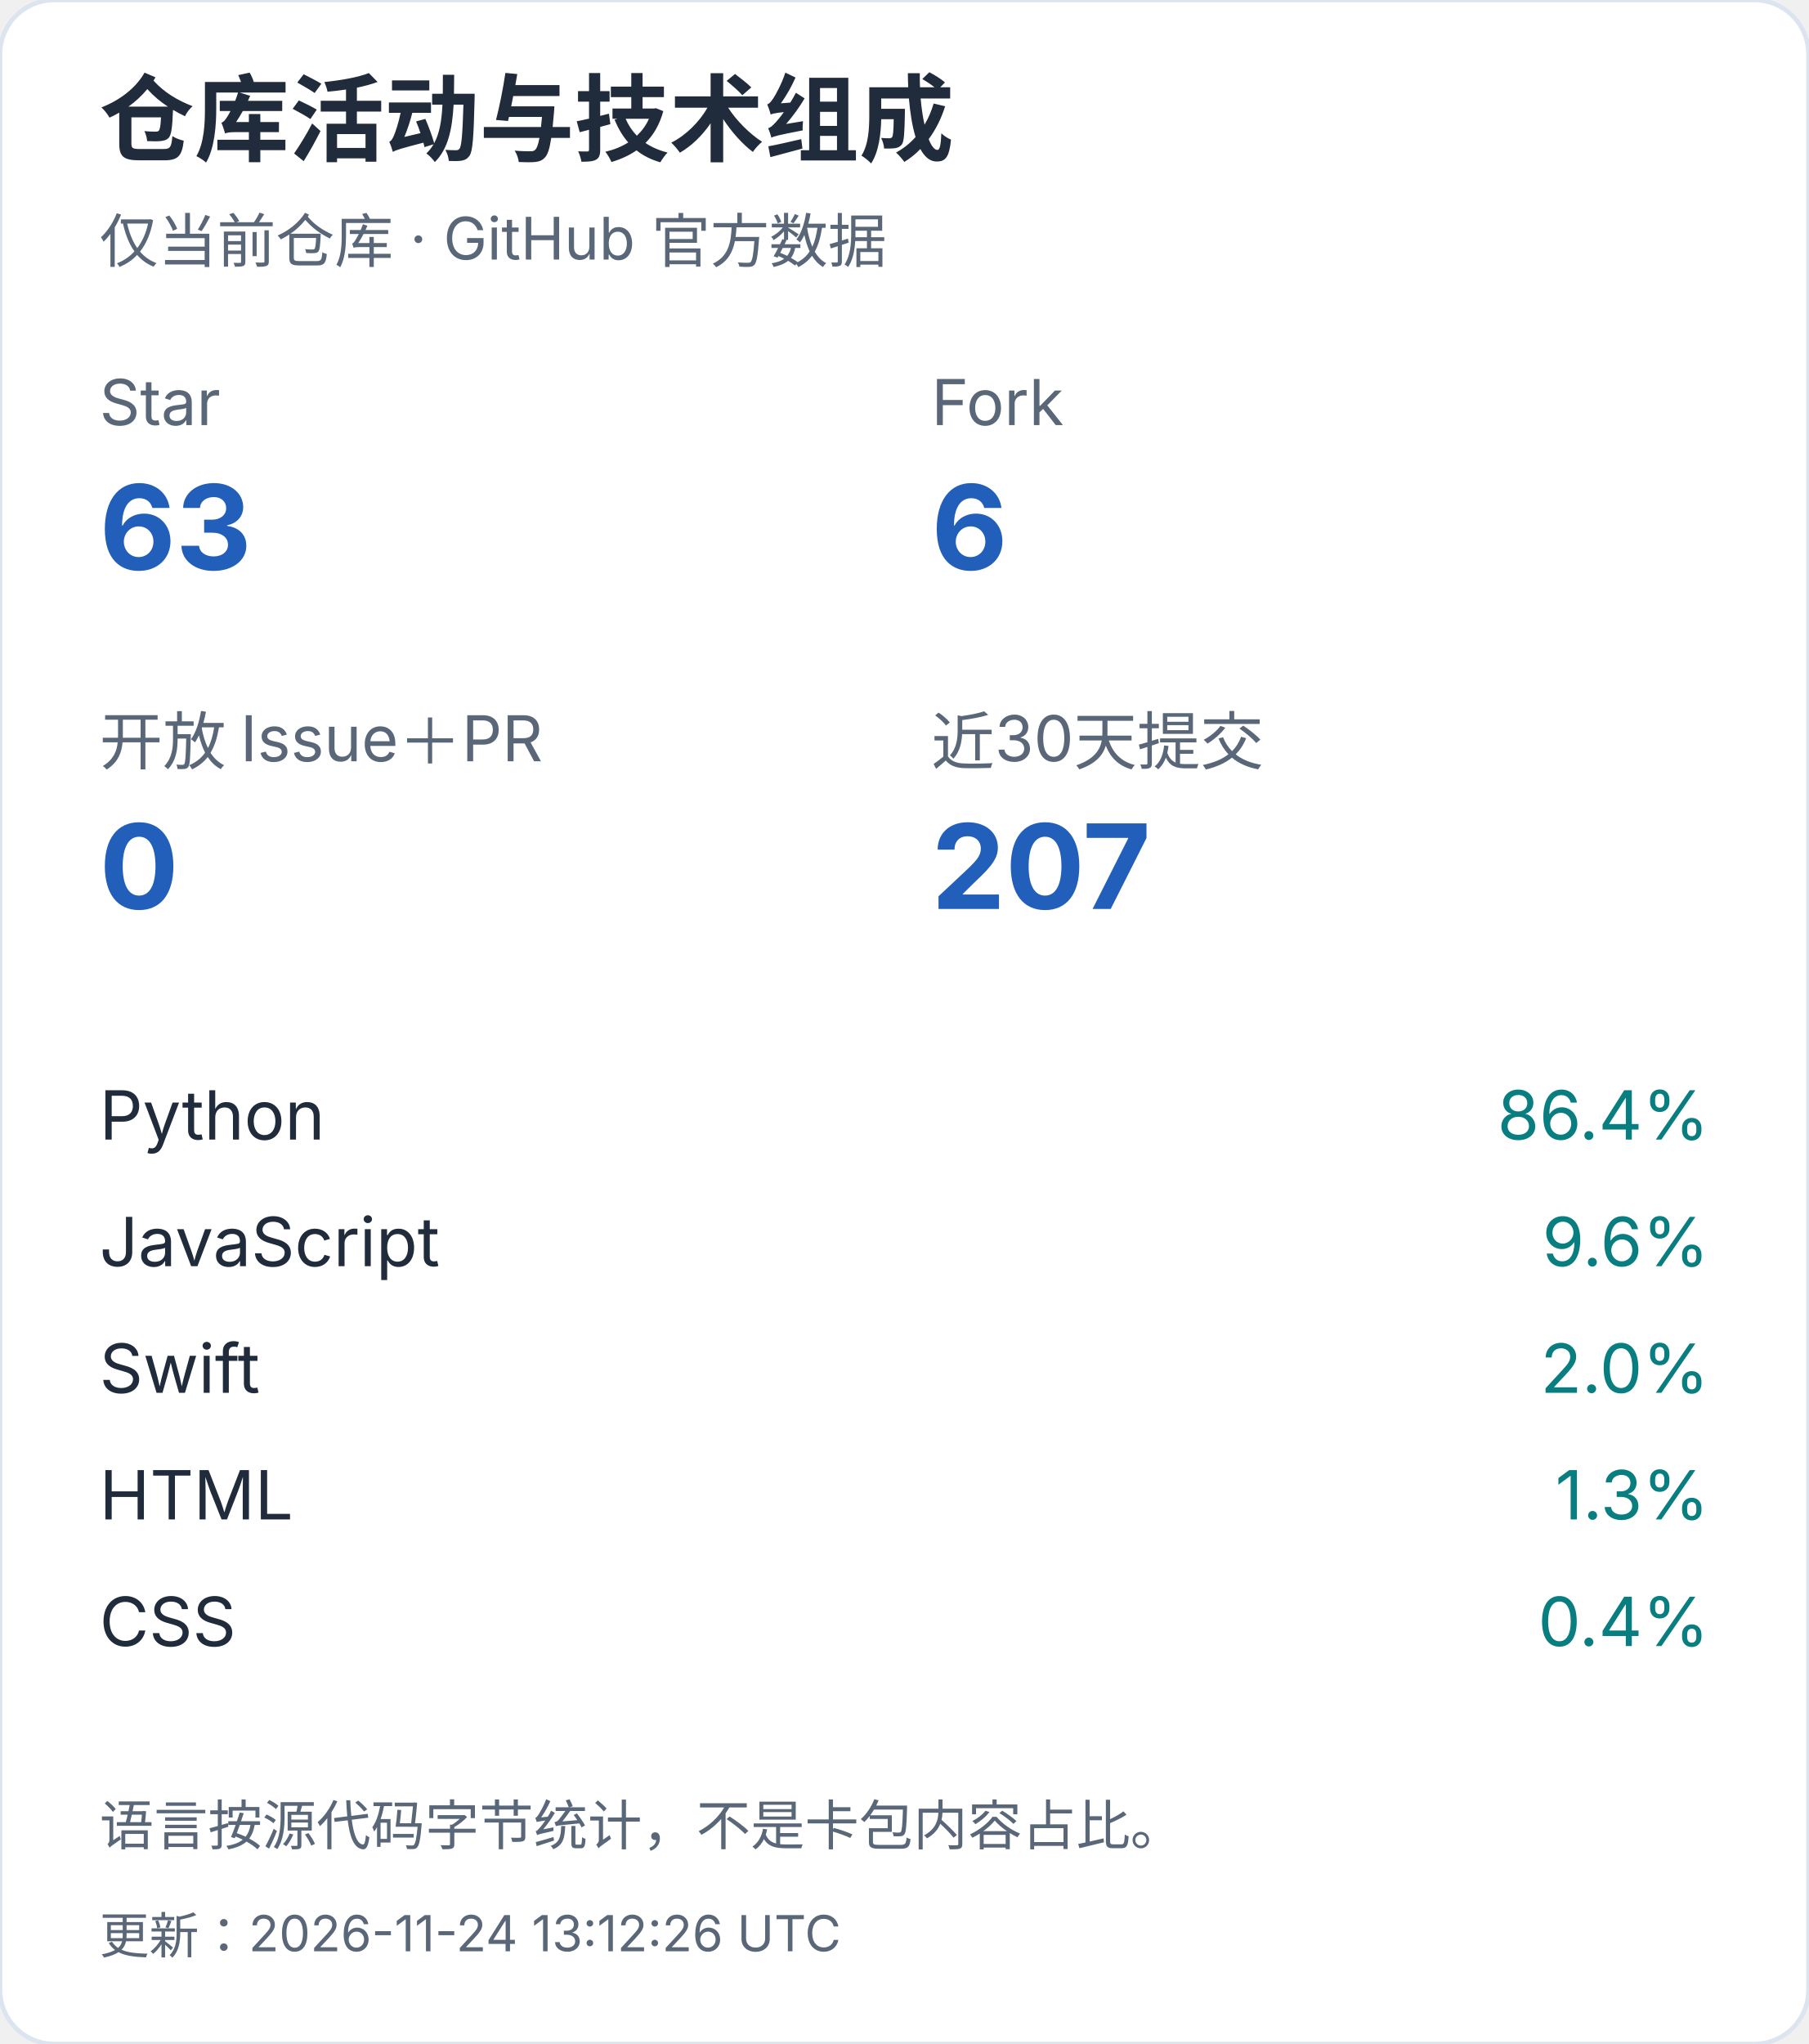
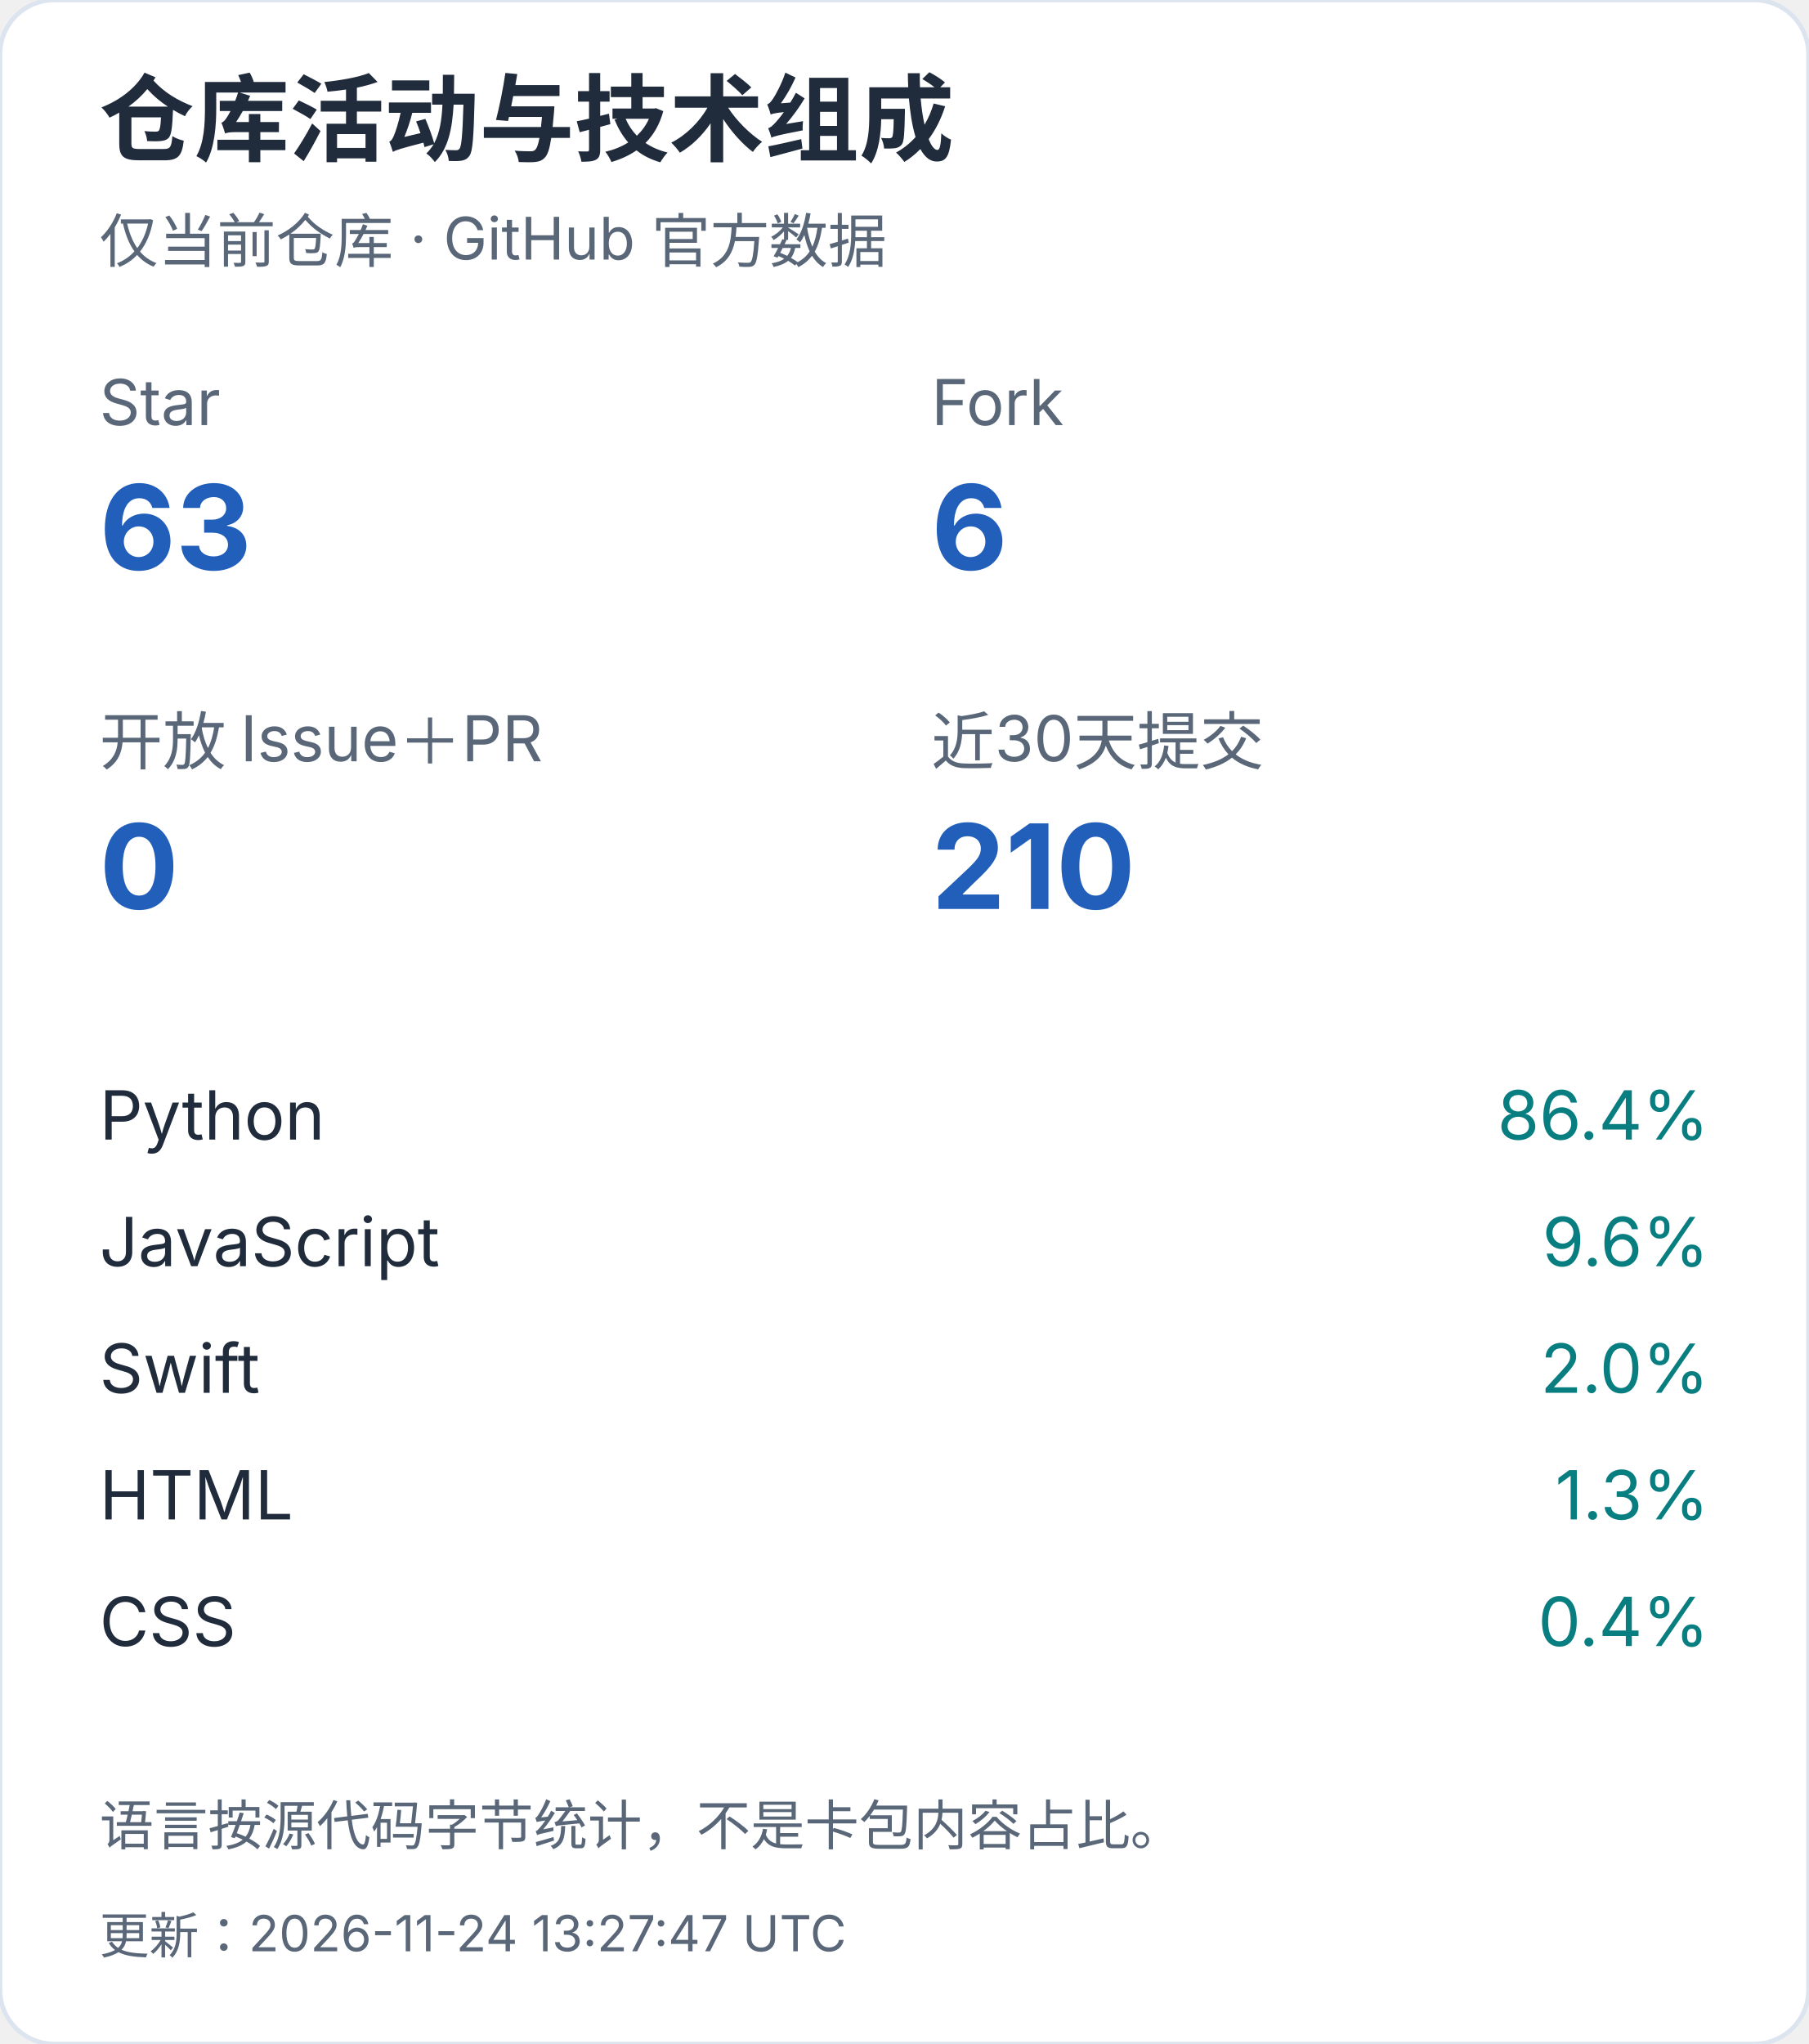
<svg xmlns="http://www.w3.org/2000/svg" width="400" height="452" viewBox="0 0 400 452" role="img" aria-label="仓库活动与技术组成（手机）">
  <style>text{font-family:-apple-system,BlinkMacSystemFont,"Segoe UI","PingFang SC","Microsoft YaHei",sans-serif;font-variant-numeric:tabular-nums}</style>
  <rect width="400" height="452" rx="12" fill="white" stroke="#dce4ef" />
  <text x="22" y="34" font-size="21" fill="#202b3c" font-weight="650" text-anchor="start">仓库活动与技术组成</text>
  <text x="22" y="58" font-size="13" fill="#596779" font-weight="400" text-anchor="start">仅当前仓库 · GitHub 官方数据</text>
  <text x="22" y="94" font-size="14" fill="#596779" font-weight="400" text-anchor="start">Star</text>
  <text x="22" y="126" font-size="26" fill="#215fbb" font-weight="650" text-anchor="start">63</text>
  <text x="206" y="94" font-size="14" fill="#596779" font-weight="400" text-anchor="start">Fork</text>
  <text x="206" y="126" font-size="26" fill="#215fbb" font-weight="650" text-anchor="start">6</text>
  <text x="22" y="169" font-size="14" fill="#596779" font-weight="400" text-anchor="start">开放 Issue＋PR</text>
  <text x="22" y="201" font-size="26" fill="#215fbb" font-weight="650" text-anchor="start">0</text>
  <text x="206" y="169" font-size="14" fill="#596779" font-weight="400" text-anchor="start">近30天提交</text>
-   <text x="206" y="201" font-size="26" fill="#215fbb" font-weight="650" text-anchor="start">207</text>
+   <text x="206" y="201" font-size="26" fill="#215fbb" font-weight="650" text-anchor="start">210</text>
  <text x="22" y="252" font-size="15" fill="#202b3c" font-weight="400" text-anchor="start">Python</text>
  <text x="378" y="252" font-size="15" fill="#087e80" font-weight="400" text-anchor="end">86.4%</text>
  <text x="22" y="280" font-size="15" fill="#202b3c" font-weight="400" text-anchor="start">JavaScript</text>
  <text x="378" y="280" font-size="15" fill="#087e80" font-weight="400" text-anchor="end">9.6%</text>
  <text x="22" y="308" font-size="15" fill="#202b3c" font-weight="400" text-anchor="start">Swift</text>
  <text x="378" y="308" font-size="15" fill="#087e80" font-weight="400" text-anchor="end">2.0%</text>
  <text x="22" y="336" font-size="15" fill="#202b3c" font-weight="400" text-anchor="start">HTML</text>
  <text x="378" y="336" font-size="15" fill="#087e80" font-weight="400" text-anchor="end">1.3%</text>
  <text x="22" y="364" font-size="15" fill="#202b3c" font-weight="400" text-anchor="start">CSS</text>
  <text x="378" y="364" font-size="15" fill="#087e80" font-weight="400" text-anchor="end">0.4%</text>
  <text x="22" y="408" font-size="12" fill="#596779" font-weight="400" text-anchor="start">语言按源代码字节统计，不是卡包内容占比。</text>
-   <text x="22" y="432" font-size="11" fill="#596779" font-weight="400" text-anchor="start">更新：2026-11-24 13:12:26 UTC</text>
+   <text x="22" y="432" font-size="11" fill="#596779" font-weight="400" text-anchor="start">更新：2026-11-24 13:27:47 UTC</text>
</svg>
